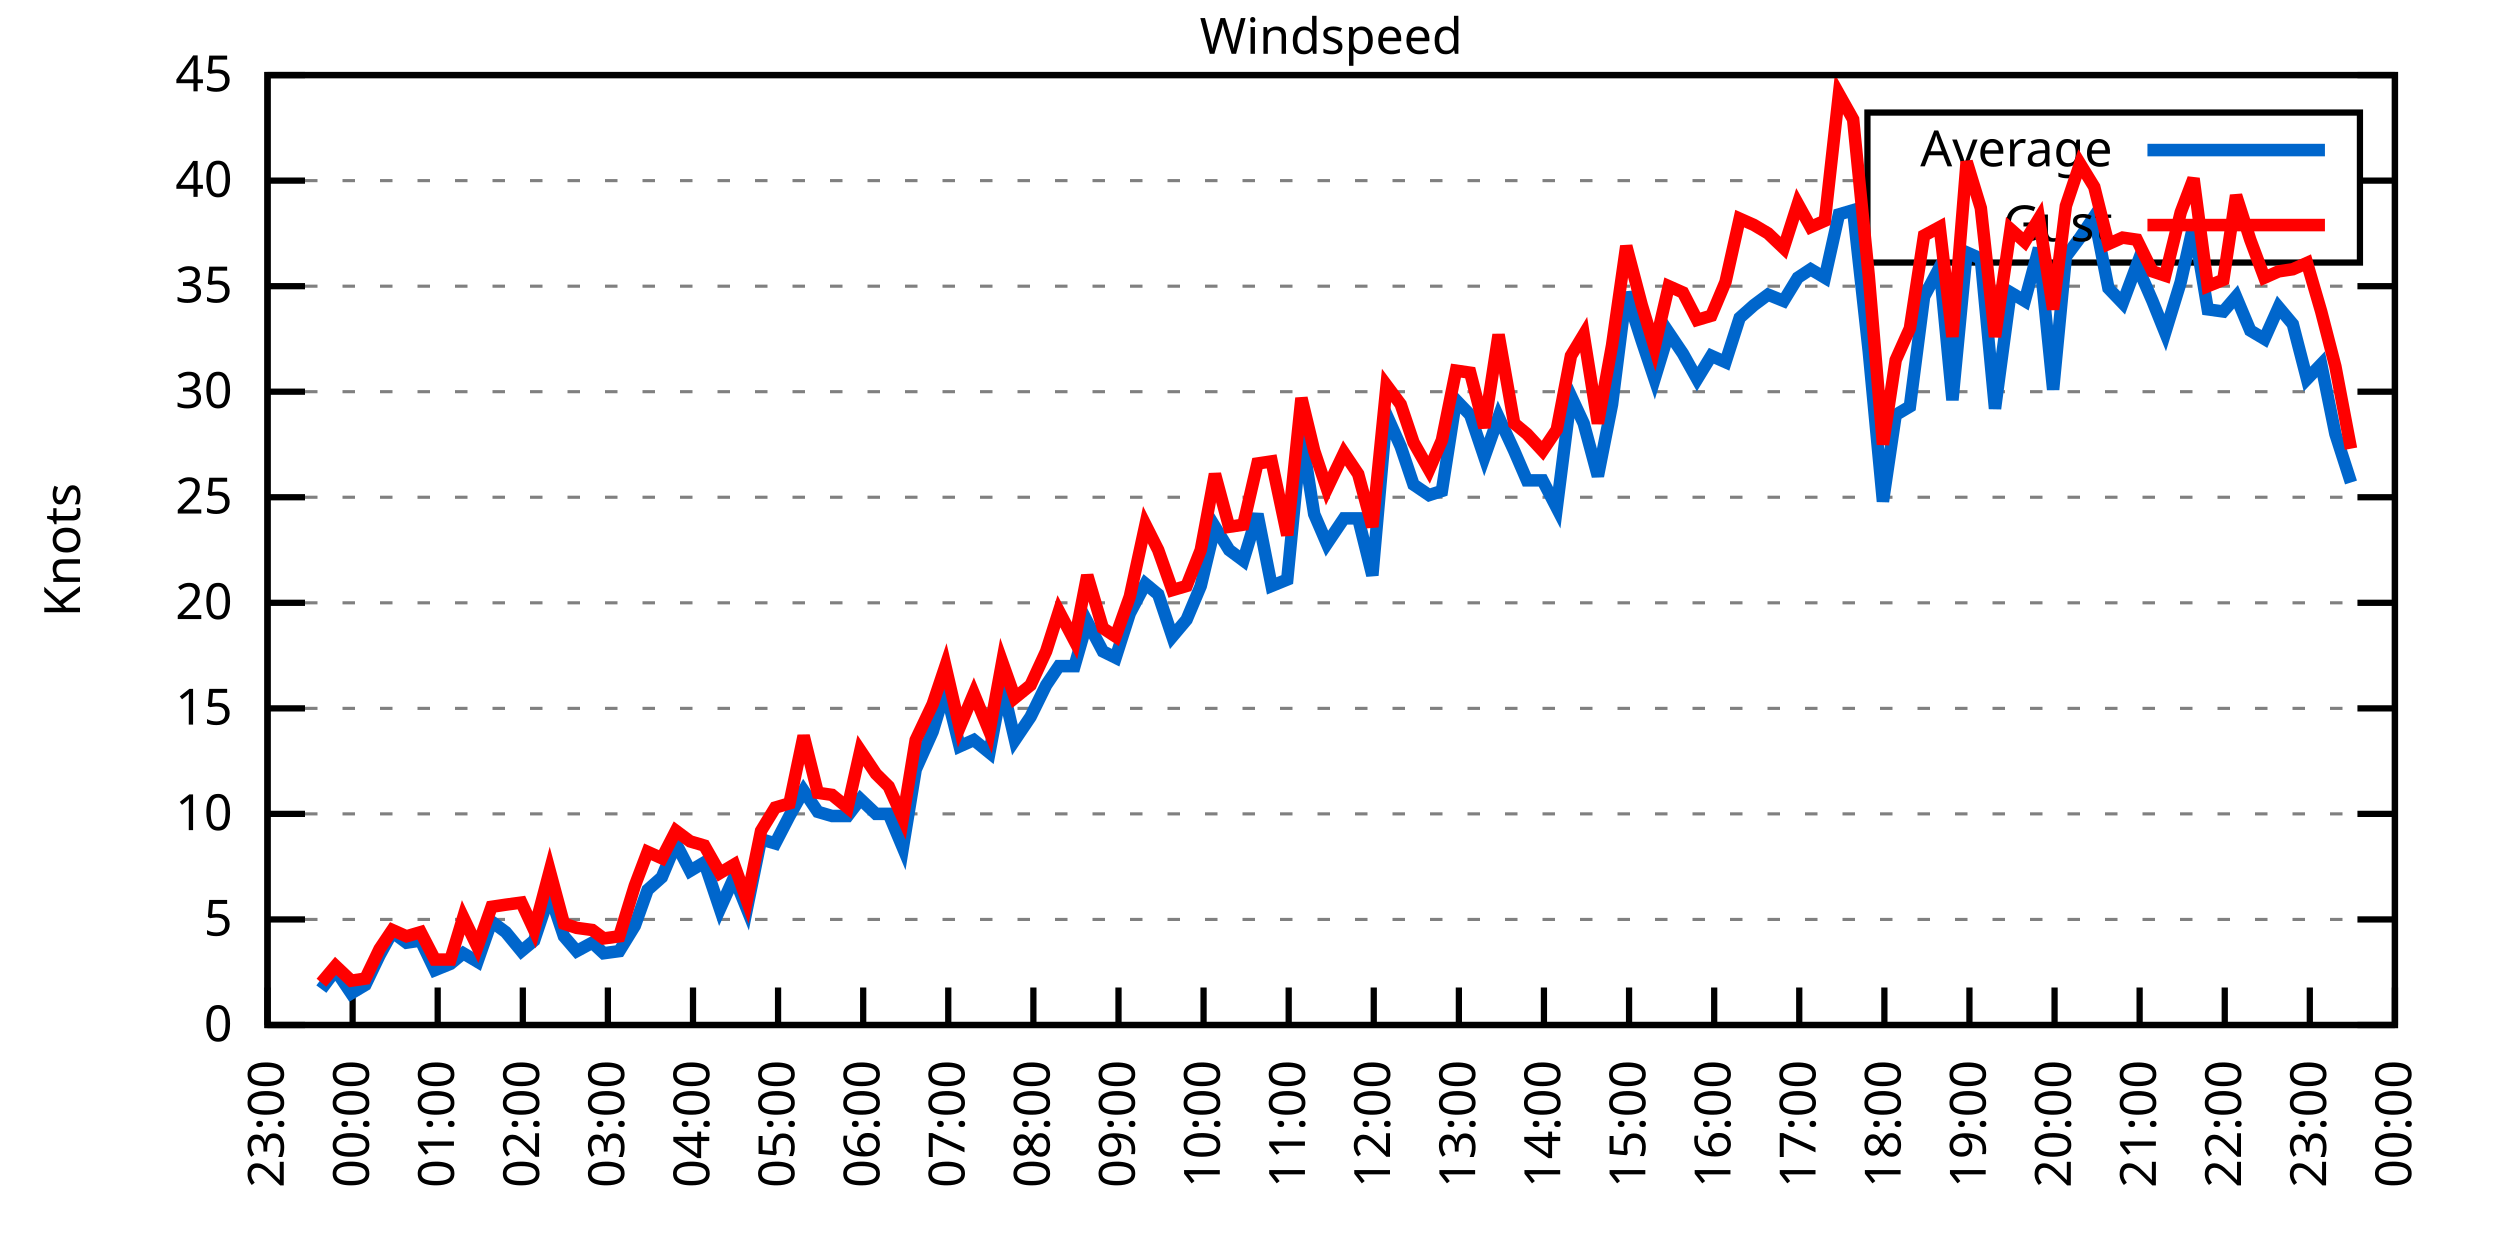
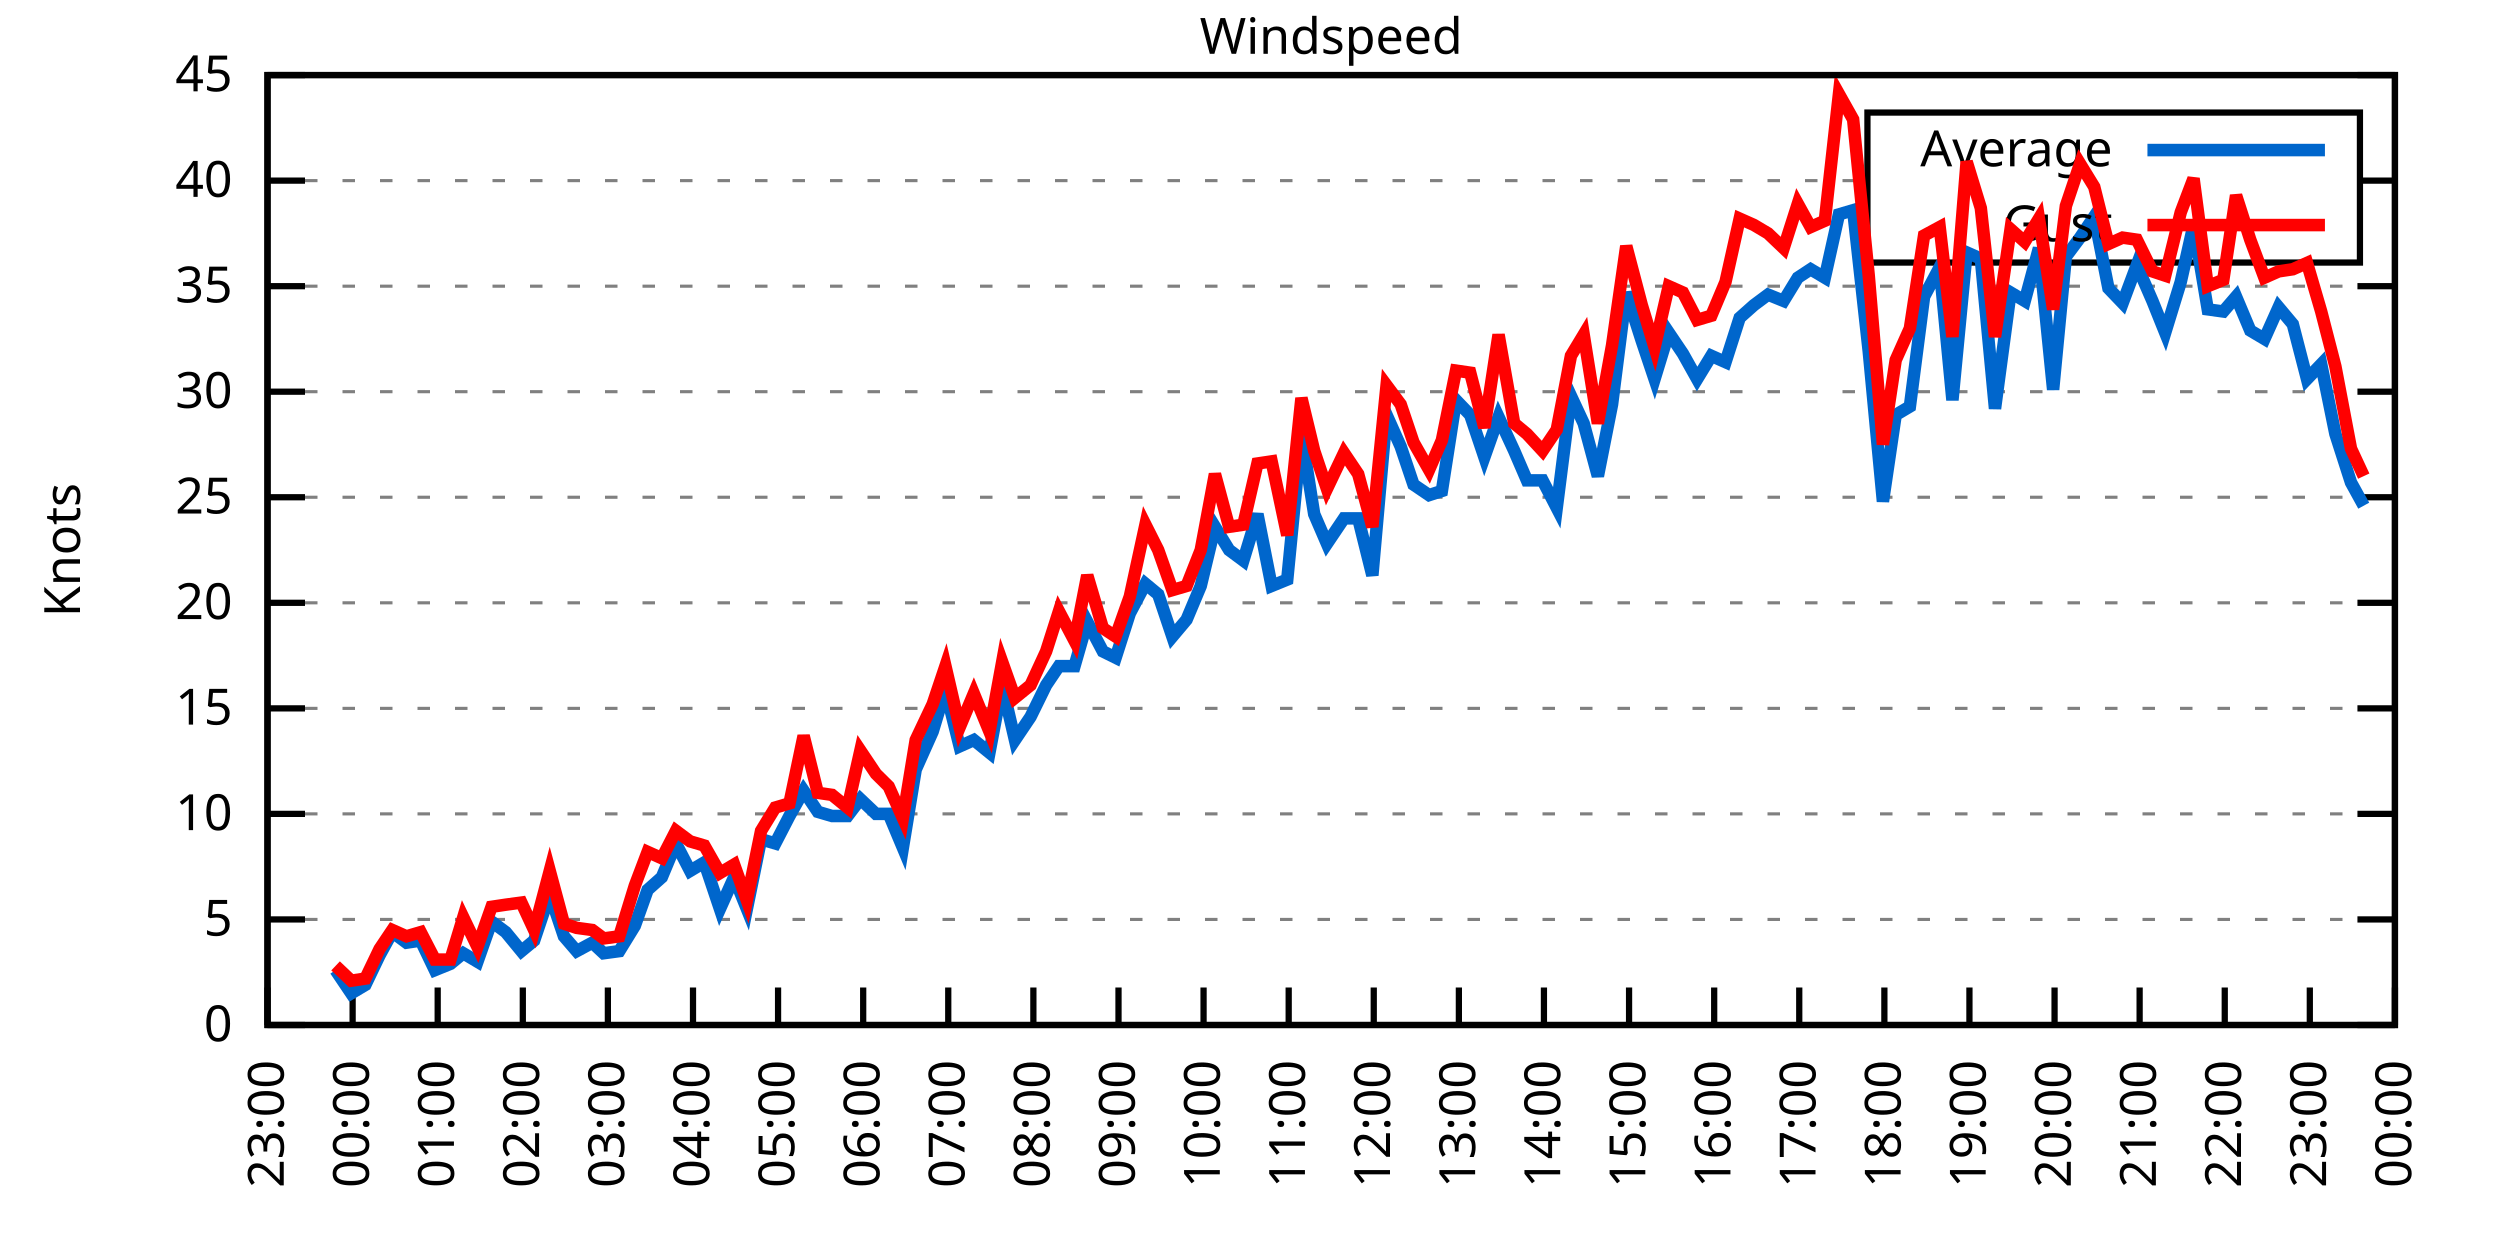
<svg xmlns="http://www.w3.org/2000/svg" xmlns:xlink="http://www.w3.org/1999/xlink" width="400" height="200" viewBox="0 0 400 200">
  <g id="gnuplot_canvas">
    <rect x="0" y="0" width="400" height="200" fill="none" />
    <defs>
      <circle id="gpDot" r="0.5" stroke-width="0.5" stroke="currentColor" />
      <path id="gpPt0" stroke-width="0.333" stroke="currentColor" d="M-1,0 h2 M0,-1 v2" />
      <path id="gpPt1" stroke-width="0.333" stroke="currentColor" d="M-1,-1 L1,1 M1,-1 L-1,1" />
      <path id="gpPt2" stroke-width="0.333" stroke="currentColor" d="M-1,0 L1,0 M0,-1 L0,1 M-1,-1 L1,1 M-1,1 L1,-1" />
      <rect id="gpPt3" stroke-width="0.333" stroke="currentColor" x="-1" y="-1" width="2" height="2" />
      <rect id="gpPt4" stroke-width="0.333" stroke="currentColor" fill="currentColor" x="-1" y="-1" width="2" height="2" />
      <circle id="gpPt5" stroke-width="0.333" stroke="currentColor" cx="0" cy="0" r="1" />
      <use xlink:href="#gpPt5" id="gpPt6" fill="currentColor" stroke="none" />
      <path id="gpPt7" stroke-width="0.333" stroke="currentColor" d="M0,-1.33 L-1.33,0.67 L1.33,0.67 z" />
      <use xlink:href="#gpPt7" id="gpPt8" fill="currentColor" stroke="none" />
      <use xlink:href="#gpPt7" id="gpPt9" stroke="currentColor" transform="rotate(180)" />
      <use xlink:href="#gpPt9" id="gpPt10" fill="currentColor" stroke="none" />
      <use xlink:href="#gpPt3" id="gpPt11" stroke="currentColor" transform="rotate(45)" />
      <use xlink:href="#gpPt11" id="gpPt12" fill="currentColor" stroke="none" />
      <path id="gpPt13" stroke-width="0.333" stroke="currentColor" d="M0,1.330 L1.265,0.411 L0.782,-1.067 L-0.782,-1.076 L-1.265,0.411 z" />
      <use xlink:href="#gpPt13" id="gpPt14" fill="currentColor" stroke="none" />
      <filter id="textbox" filterUnits="objectBoundingBox" x="0" y="0" height="1" width="1">
        <feFlood flood-color="white" flood-opacity="1" result="bgnd" />
        <feComposite in="SourceGraphic" in2="bgnd" operator="atop" />
      </filter>
      <filter id="greybox" filterUnits="objectBoundingBox" x="0" y="0" height="1" width="1">
        <feFlood flood-color="lightgrey" flood-opacity="1" result="grey" />
        <feComposite in="SourceGraphic" in2="grey" operator="atop" />
      </filter>
    </defs>
    <g fill="none" color="white" stroke="currentColor" stroke-width="1.00" stroke-linecap="butt" stroke-linejoin="miter">
</g>
    <g fill="none" color="black" stroke="currentColor" stroke-width="1.00" stroke-linecap="butt" stroke-linejoin="miter">
      <g stroke="none" shape-rendering="crispEdges">
        <polygon fill="rgb(255, 255, 255)" points="42.80,164.00 383.18,164.00 383.18,12.02 42.80,12.02 " />
      </g>
    </g>
    <g fill="none" color="black" stroke="currentColor" stroke-width="1.00" stroke-linecap="butt" stroke-linejoin="miter">
</g>
    <g fill="none" color="black" stroke="black" stroke-width="0.50" stroke-linecap="butt" stroke-linejoin="miter">
</g>
    <g fill="none" color="gray" stroke="currentColor" stroke-width="0.50" stroke-linecap="butt" stroke-linejoin="miter">
      <path stroke="gray" stroke-dasharray="2,4" class="gridline" d="M42.80,164.00 L383.19,164.00  " />
    </g>
    <g fill="none" color="gray" stroke="gray" stroke-width="1.00" stroke-linecap="butt" stroke-linejoin="miter">
</g>
    <g fill="none" color="black" stroke="currentColor" stroke-width="1.00" stroke-linecap="butt" stroke-linejoin="miter">
      <path stroke="black" d="M42.80,164.00 L48.80,164.00 M383.19,164.00 L377.19,164.00  " />
      <g transform="translate(37.20,166.60)" stroke="none" fill="black" font-family="Sans" font-size="8.00" text-anchor="end">
        <text>
          <tspan font-family="Sans"> 0</tspan>
        </text>
      </g>
    </g>
    <g fill="none" color="black" stroke="currentColor" stroke-width="1.00" stroke-linecap="butt" stroke-linejoin="miter">
</g>
    <g fill="none" color="black" stroke="black" stroke-width="0.50" stroke-linecap="butt" stroke-linejoin="miter">
</g>
    <g fill="none" color="gray" stroke="currentColor" stroke-width="0.50" stroke-linecap="butt" stroke-linejoin="miter">
      <path stroke="gray" stroke-dasharray="2,4" class="gridline" d="M42.80,147.11 L383.19,147.11  " />
    </g>
    <g fill="none" color="gray" stroke="gray" stroke-width="1.00" stroke-linecap="butt" stroke-linejoin="miter">
</g>
    <g fill="none" color="black" stroke="currentColor" stroke-width="1.00" stroke-linecap="butt" stroke-linejoin="miter">
      <path stroke="black" d="M42.80,147.11 L48.80,147.11 M383.19,147.11 L377.19,147.11  " />
      <g transform="translate(37.20,149.71)" stroke="none" fill="black" font-family="Sans" font-size="8.00" text-anchor="end">
        <text>
          <tspan font-family="Sans"> 5</tspan>
        </text>
      </g>
    </g>
    <g fill="none" color="black" stroke="currentColor" stroke-width="1.00" stroke-linecap="butt" stroke-linejoin="miter">
</g>
    <g fill="none" color="black" stroke="black" stroke-width="0.50" stroke-linecap="butt" stroke-linejoin="miter">
</g>
    <g fill="none" color="gray" stroke="currentColor" stroke-width="0.50" stroke-linecap="butt" stroke-linejoin="miter">
      <path stroke="gray" stroke-dasharray="2,4" class="gridline" d="M42.80,130.22 L383.19,130.22  " />
    </g>
    <g fill="none" color="gray" stroke="gray" stroke-width="1.00" stroke-linecap="butt" stroke-linejoin="miter">
</g>
    <g fill="none" color="black" stroke="currentColor" stroke-width="1.00" stroke-linecap="butt" stroke-linejoin="miter">
      <path stroke="black" d="M42.80,130.22 L48.80,130.22 M383.19,130.22 L377.19,130.22  " />
      <g transform="translate(37.20,132.82)" stroke="none" fill="black" font-family="Sans" font-size="8.00" text-anchor="end">
        <text>
          <tspan font-family="Sans"> 10</tspan>
        </text>
      </g>
    </g>
    <g fill="none" color="black" stroke="currentColor" stroke-width="1.00" stroke-linecap="butt" stroke-linejoin="miter">
</g>
    <g fill="none" color="black" stroke="black" stroke-width="0.50" stroke-linecap="butt" stroke-linejoin="miter">
</g>
    <g fill="none" color="gray" stroke="currentColor" stroke-width="0.50" stroke-linecap="butt" stroke-linejoin="miter">
      <path stroke="gray" stroke-dasharray="2,4" class="gridline" d="M42.80,113.34 L383.19,113.34  " />
    </g>
    <g fill="none" color="gray" stroke="gray" stroke-width="1.00" stroke-linecap="butt" stroke-linejoin="miter">
</g>
    <g fill="none" color="black" stroke="currentColor" stroke-width="1.00" stroke-linecap="butt" stroke-linejoin="miter">
      <path stroke="black" d="M42.80,113.34 L48.80,113.34 M383.19,113.34 L377.19,113.34  " />
      <g transform="translate(37.20,115.94)" stroke="none" fill="black" font-family="Sans" font-size="8.00" text-anchor="end">
        <text>
          <tspan font-family="Sans"> 15</tspan>
        </text>
      </g>
    </g>
    <g fill="none" color="black" stroke="currentColor" stroke-width="1.00" stroke-linecap="butt" stroke-linejoin="miter">
</g>
    <g fill="none" color="black" stroke="black" stroke-width="0.50" stroke-linecap="butt" stroke-linejoin="miter">
</g>
    <g fill="none" color="gray" stroke="currentColor" stroke-width="0.50" stroke-linecap="butt" stroke-linejoin="miter">
      <path stroke="gray" stroke-dasharray="2,4" class="gridline" d="M42.80,96.45 L383.19,96.45  " />
    </g>
    <g fill="none" color="gray" stroke="gray" stroke-width="1.00" stroke-linecap="butt" stroke-linejoin="miter">
</g>
    <g fill="none" color="black" stroke="currentColor" stroke-width="1.00" stroke-linecap="butt" stroke-linejoin="miter">
      <path stroke="black" d="M42.80,96.45 L48.80,96.45 M383.19,96.45 L377.19,96.45  " />
      <g transform="translate(37.20,99.05)" stroke="none" fill="black" font-family="Sans" font-size="8.00" text-anchor="end">
        <text>
          <tspan font-family="Sans"> 20</tspan>
        </text>
      </g>
    </g>
    <g fill="none" color="black" stroke="currentColor" stroke-width="1.00" stroke-linecap="butt" stroke-linejoin="miter">
</g>
    <g fill="none" color="black" stroke="black" stroke-width="0.50" stroke-linecap="butt" stroke-linejoin="miter">
</g>
    <g fill="none" color="gray" stroke="currentColor" stroke-width="0.50" stroke-linecap="butt" stroke-linejoin="miter">
      <path stroke="gray" stroke-dasharray="2,4" class="gridline" d="M42.80,79.56 L383.19,79.56  " />
    </g>
    <g fill="none" color="gray" stroke="gray" stroke-width="1.00" stroke-linecap="butt" stroke-linejoin="miter">
</g>
    <g fill="none" color="black" stroke="currentColor" stroke-width="1.00" stroke-linecap="butt" stroke-linejoin="miter">
      <path stroke="black" d="M42.80,79.56 L48.80,79.56 M383.19,79.56 L377.19,79.56  " />
      <g transform="translate(37.20,82.16)" stroke="none" fill="black" font-family="Sans" font-size="8.00" text-anchor="end">
        <text>
          <tspan font-family="Sans"> 25</tspan>
        </text>
      </g>
    </g>
    <g fill="none" color="black" stroke="currentColor" stroke-width="1.00" stroke-linecap="butt" stroke-linejoin="miter">
</g>
    <g fill="none" color="black" stroke="black" stroke-width="0.50" stroke-linecap="butt" stroke-linejoin="miter">
</g>
    <g fill="none" color="gray" stroke="currentColor" stroke-width="0.50" stroke-linecap="butt" stroke-linejoin="miter">
      <path stroke="gray" stroke-dasharray="2,4" class="gridline" d="M42.80,62.67 L383.19,62.67  " />
    </g>
    <g fill="none" color="gray" stroke="gray" stroke-width="1.00" stroke-linecap="butt" stroke-linejoin="miter">
</g>
    <g fill="none" color="black" stroke="currentColor" stroke-width="1.00" stroke-linecap="butt" stroke-linejoin="miter">
      <path stroke="black" d="M42.80,62.67 L48.80,62.67 M383.19,62.67 L377.19,62.67  " />
      <g transform="translate(37.20,65.27)" stroke="none" fill="black" font-family="Sans" font-size="8.00" text-anchor="end">
        <text>
          <tspan font-family="Sans"> 30</tspan>
        </text>
      </g>
    </g>
    <g fill="none" color="black" stroke="currentColor" stroke-width="1.00" stroke-linecap="butt" stroke-linejoin="miter">
</g>
    <g fill="none" color="black" stroke="black" stroke-width="0.50" stroke-linecap="butt" stroke-linejoin="miter">
</g>
    <g fill="none" color="gray" stroke="currentColor" stroke-width="0.50" stroke-linecap="butt" stroke-linejoin="miter">
      <path stroke="gray" stroke-dasharray="2,4" class="gridline" d="M42.80,45.79 L383.19,45.79  " />
    </g>
    <g fill="none" color="gray" stroke="gray" stroke-width="1.00" stroke-linecap="butt" stroke-linejoin="miter">
</g>
    <g fill="none" color="black" stroke="currentColor" stroke-width="1.00" stroke-linecap="butt" stroke-linejoin="miter">
      <path stroke="black" d="M42.80,45.79 L48.80,45.79 M383.19,45.79 L377.19,45.79  " />
      <g transform="translate(37.20,48.39)" stroke="none" fill="black" font-family="Sans" font-size="8.00" text-anchor="end">
        <text>
          <tspan font-family="Sans"> 35</tspan>
        </text>
      </g>
    </g>
    <g fill="none" color="black" stroke="currentColor" stroke-width="1.00" stroke-linecap="butt" stroke-linejoin="miter">
</g>
    <g fill="none" color="black" stroke="black" stroke-width="0.50" stroke-linecap="butt" stroke-linejoin="miter">
</g>
    <g fill="none" color="gray" stroke="currentColor" stroke-width="0.50" stroke-linecap="butt" stroke-linejoin="miter">
      <path stroke="gray" stroke-dasharray="2,4" class="gridline" d="M42.80,28.90 L298.79,28.90 M377.59,28.90 L383.19,28.90  " />
    </g>
    <g fill="none" color="gray" stroke="gray" stroke-width="1.00" stroke-linecap="butt" stroke-linejoin="miter">
</g>
    <g fill="none" color="black" stroke="currentColor" stroke-width="1.00" stroke-linecap="butt" stroke-linejoin="miter">
      <path stroke="black" d="M42.80,28.90 L48.80,28.90 M383.19,28.90 L377.19,28.90  " />
      <g transform="translate(37.20,31.50)" stroke="none" fill="black" font-family="Sans" font-size="8.00" text-anchor="end">
        <text>
          <tspan font-family="Sans"> 40</tspan>
        </text>
      </g>
    </g>
    <g fill="none" color="black" stroke="currentColor" stroke-width="1.00" stroke-linecap="butt" stroke-linejoin="miter">
</g>
    <g fill="none" color="black" stroke="black" stroke-width="0.50" stroke-linecap="butt" stroke-linejoin="miter">
</g>
    <g fill="none" color="gray" stroke="currentColor" stroke-width="0.50" stroke-linecap="butt" stroke-linejoin="miter">
      <path stroke="gray" stroke-dasharray="2,4" class="gridline" d="M42.80,12.01 L383.19,12.01  " />
    </g>
    <g fill="none" color="gray" stroke="gray" stroke-width="1.00" stroke-linecap="butt" stroke-linejoin="miter">
</g>
    <g fill="none" color="black" stroke="currentColor" stroke-width="1.00" stroke-linecap="butt" stroke-linejoin="miter">
      <path stroke="black" d="M42.80,12.01 L48.80,12.01 M383.19,12.01 L377.19,12.01  " />
      <g transform="translate(37.20,14.61)" stroke="none" fill="black" font-family="Sans" font-size="8.00" text-anchor="end">
        <text>
          <tspan font-family="Sans"> 45</tspan>
        </text>
      </g>
    </g>
    <g fill="none" color="black" stroke="currentColor" stroke-width="1.00" stroke-linecap="butt" stroke-linejoin="miter">
      <path stroke="black" d="M42.80,164.00 L42.80,158.00  " />
      <g transform="translate(45.40,169.60) rotate(270.00)" stroke="none" fill="black" font-family="Sans" font-size="8.00" text-anchor="end">
        <text>
          <tspan font-family="Sans">23:00</tspan>
        </text>
      </g>
    </g>
    <g fill="none" color="black" stroke="currentColor" stroke-width="1.00" stroke-linecap="butt" stroke-linejoin="miter">
      <path stroke="black" d="M56.42,164.00 L56.42,158.00  " />
      <g transform="translate(59.02,169.60) rotate(270.00)" stroke="none" fill="black" font-family="Sans" font-size="8.00" text-anchor="end">
        <text>
          <tspan font-family="Sans">00:00</tspan>
        </text>
      </g>
    </g>
    <g fill="none" color="black" stroke="currentColor" stroke-width="1.00" stroke-linecap="butt" stroke-linejoin="miter">
      <path stroke="black" d="M70.03,164.00 L70.03,158.00  " />
      <g transform="translate(72.63,169.60) rotate(270.00)" stroke="none" fill="black" font-family="Sans" font-size="8.00" text-anchor="end">
        <text>
          <tspan font-family="Sans">01:00</tspan>
        </text>
      </g>
    </g>
    <g fill="none" color="black" stroke="currentColor" stroke-width="1.00" stroke-linecap="butt" stroke-linejoin="miter">
      <path stroke="black" d="M83.65,164.00 L83.65,158.00  " />
      <g transform="translate(86.25,169.60) rotate(270.00)" stroke="none" fill="black" font-family="Sans" font-size="8.00" text-anchor="end">
        <text>
          <tspan font-family="Sans">02:00</tspan>
        </text>
      </g>
    </g>
    <g fill="none" color="black" stroke="currentColor" stroke-width="1.00" stroke-linecap="butt" stroke-linejoin="miter">
      <path stroke="black" d="M97.26,164.00 L97.26,158.00  " />
      <g transform="translate(99.86,169.60) rotate(270.00)" stroke="none" fill="black" font-family="Sans" font-size="8.00" text-anchor="end">
        <text>
          <tspan font-family="Sans">03:00</tspan>
        </text>
      </g>
    </g>
    <g fill="none" color="black" stroke="currentColor" stroke-width="1.00" stroke-linecap="butt" stroke-linejoin="miter">
      <path stroke="black" d="M110.88,164.00 L110.88,158.00  " />
      <g transform="translate(113.48,169.60) rotate(270.00)" stroke="none" fill="black" font-family="Sans" font-size="8.00" text-anchor="end">
        <text>
          <tspan font-family="Sans">04:00</tspan>
        </text>
      </g>
    </g>
    <g fill="none" color="black" stroke="currentColor" stroke-width="1.00" stroke-linecap="butt" stroke-linejoin="miter">
      <path stroke="black" d="M124.49,164.00 L124.49,158.00  " />
      <g transform="translate(127.09,169.60) rotate(270.00)" stroke="none" fill="black" font-family="Sans" font-size="8.00" text-anchor="end">
        <text>
          <tspan font-family="Sans">05:00</tspan>
        </text>
      </g>
    </g>
    <g fill="none" color="black" stroke="currentColor" stroke-width="1.00" stroke-linecap="butt" stroke-linejoin="miter">
      <path stroke="black" d="M138.11,164.00 L138.11,158.00  " />
      <g transform="translate(140.71,169.60) rotate(270.00)" stroke="none" fill="black" font-family="Sans" font-size="8.00" text-anchor="end">
        <text>
          <tspan font-family="Sans">06:00</tspan>
        </text>
      </g>
    </g>
    <g fill="none" color="black" stroke="currentColor" stroke-width="1.00" stroke-linecap="butt" stroke-linejoin="miter">
      <path stroke="black" d="M151.72,164.00 L151.72,158.00  " />
      <g transform="translate(154.32,169.60) rotate(270.00)" stroke="none" fill="black" font-family="Sans" font-size="8.00" text-anchor="end">
        <text>
          <tspan font-family="Sans">07:00</tspan>
        </text>
      </g>
    </g>
    <g fill="none" color="black" stroke="currentColor" stroke-width="1.00" stroke-linecap="butt" stroke-linejoin="miter">
      <path stroke="black" d="M165.34,164.00 L165.34,158.00  " />
      <g transform="translate(167.94,169.60) rotate(270.00)" stroke="none" fill="black" font-family="Sans" font-size="8.00" text-anchor="end">
        <text>
          <tspan font-family="Sans">08:00</tspan>
        </text>
      </g>
    </g>
    <g fill="none" color="black" stroke="currentColor" stroke-width="1.00" stroke-linecap="butt" stroke-linejoin="miter">
      <path stroke="black" d="M178.96,164.00 L178.96,158.00  " />
      <g transform="translate(181.56,169.60) rotate(270.00)" stroke="none" fill="black" font-family="Sans" font-size="8.00" text-anchor="end">
        <text>
          <tspan font-family="Sans">09:00</tspan>
        </text>
      </g>
    </g>
    <g fill="none" color="black" stroke="currentColor" stroke-width="1.00" stroke-linecap="butt" stroke-linejoin="miter">
      <path stroke="black" d="M192.57,164.00 L192.57,158.00  " />
      <g transform="translate(195.17,169.60) rotate(270.00)" stroke="none" fill="black" font-family="Sans" font-size="8.00" text-anchor="end">
        <text>
          <tspan font-family="Sans">10:00</tspan>
        </text>
      </g>
    </g>
    <g fill="none" color="black" stroke="currentColor" stroke-width="1.00" stroke-linecap="butt" stroke-linejoin="miter">
      <path stroke="black" d="M206.19,164.00 L206.19,158.00  " />
      <g transform="translate(208.79,169.60) rotate(270.00)" stroke="none" fill="black" font-family="Sans" font-size="8.00" text-anchor="end">
        <text>
          <tspan font-family="Sans">11:00</tspan>
        </text>
      </g>
    </g>
    <g fill="none" color="black" stroke="currentColor" stroke-width="1.00" stroke-linecap="butt" stroke-linejoin="miter">
      <path stroke="black" d="M219.80,164.00 L219.80,158.00  " />
      <g transform="translate(222.40,169.60) rotate(270.00)" stroke="none" fill="black" font-family="Sans" font-size="8.00" text-anchor="end">
        <text>
          <tspan font-family="Sans">12:00</tspan>
        </text>
      </g>
    </g>
    <g fill="none" color="black" stroke="currentColor" stroke-width="1.00" stroke-linecap="butt" stroke-linejoin="miter">
      <path stroke="black" d="M233.42,164.00 L233.42,158.00  " />
      <g transform="translate(236.02,169.60) rotate(270.00)" stroke="none" fill="black" font-family="Sans" font-size="8.00" text-anchor="end">
        <text>
          <tspan font-family="Sans">13:00</tspan>
        </text>
      </g>
    </g>
    <g fill="none" color="black" stroke="currentColor" stroke-width="1.00" stroke-linecap="butt" stroke-linejoin="miter">
      <path stroke="black" d="M247.03,164.00 L247.03,158.00  " />
      <g transform="translate(249.63,169.60) rotate(270.00)" stroke="none" fill="black" font-family="Sans" font-size="8.00" text-anchor="end">
        <text>
          <tspan font-family="Sans">14:00</tspan>
        </text>
      </g>
    </g>
    <g fill="none" color="black" stroke="currentColor" stroke-width="1.00" stroke-linecap="butt" stroke-linejoin="miter">
      <path stroke="black" d="M260.65,164.00 L260.65,158.00  " />
      <g transform="translate(263.25,169.60) rotate(270.00)" stroke="none" fill="black" font-family="Sans" font-size="8.00" text-anchor="end">
        <text>
          <tspan font-family="Sans">15:00</tspan>
        </text>
      </g>
    </g>
    <g fill="none" color="black" stroke="currentColor" stroke-width="1.00" stroke-linecap="butt" stroke-linejoin="miter">
      <path stroke="black" d="M274.27,164.00 L274.27,158.00  " />
      <g transform="translate(276.87,169.60) rotate(270.00)" stroke="none" fill="black" font-family="Sans" font-size="8.00" text-anchor="end">
        <text>
          <tspan font-family="Sans">16:00</tspan>
        </text>
      </g>
    </g>
    <g fill="none" color="black" stroke="currentColor" stroke-width="1.00" stroke-linecap="butt" stroke-linejoin="miter">
      <path stroke="black" d="M287.88,164.00 L287.88,158.00  " />
      <g transform="translate(290.48,169.60) rotate(270.00)" stroke="none" fill="black" font-family="Sans" font-size="8.00" text-anchor="end">
        <text>
          <tspan font-family="Sans">17:00</tspan>
        </text>
      </g>
    </g>
    <g fill="none" color="black" stroke="currentColor" stroke-width="1.00" stroke-linecap="butt" stroke-linejoin="miter">
      <path stroke="black" d="M301.50,164.00 L301.50,158.00  " />
      <g transform="translate(304.10,169.60) rotate(270.00)" stroke="none" fill="black" font-family="Sans" font-size="8.00" text-anchor="end">
        <text>
          <tspan font-family="Sans">18:00</tspan>
        </text>
      </g>
    </g>
    <g fill="none" color="black" stroke="currentColor" stroke-width="1.00" stroke-linecap="butt" stroke-linejoin="miter">
      <path stroke="black" d="M315.11,164.00 L315.11,158.00  " />
      <g transform="translate(317.71,169.60) rotate(270.00)" stroke="none" fill="black" font-family="Sans" font-size="8.00" text-anchor="end">
        <text>
          <tspan font-family="Sans">19:00</tspan>
        </text>
      </g>
    </g>
    <g fill="none" color="black" stroke="currentColor" stroke-width="1.00" stroke-linecap="butt" stroke-linejoin="miter">
      <path stroke="black" d="M328.73,164.00 L328.73,158.00  " />
      <g transform="translate(331.33,169.60) rotate(270.00)" stroke="none" fill="black" font-family="Sans" font-size="8.00" text-anchor="end">
        <text>
          <tspan font-family="Sans">20:00</tspan>
        </text>
      </g>
    </g>
    <g fill="none" color="black" stroke="currentColor" stroke-width="1.00" stroke-linecap="butt" stroke-linejoin="miter">
      <path stroke="black" d="M342.34,164.00 L342.34,158.00  " />
      <g transform="translate(344.94,169.60) rotate(270.00)" stroke="none" fill="black" font-family="Sans" font-size="8.00" text-anchor="end">
        <text>
          <tspan font-family="Sans">21:00</tspan>
        </text>
      </g>
    </g>
    <g fill="none" color="black" stroke="currentColor" stroke-width="1.00" stroke-linecap="butt" stroke-linejoin="miter">
      <path stroke="black" d="M355.96,164.00 L355.96,158.00  " />
      <g transform="translate(358.56,169.60) rotate(270.00)" stroke="none" fill="black" font-family="Sans" font-size="8.00" text-anchor="end">
        <text>
          <tspan font-family="Sans">22:00</tspan>
        </text>
      </g>
    </g>
    <g fill="none" color="black" stroke="currentColor" stroke-width="1.00" stroke-linecap="butt" stroke-linejoin="miter">
      <path stroke="black" d="M369.57,164.00 L369.57,158.00  " />
      <g transform="translate(372.17,169.60) rotate(270.00)" stroke="none" fill="black" font-family="Sans" font-size="8.00" text-anchor="end">
        <text>
          <tspan font-family="Sans">23:00</tspan>
        </text>
      </g>
    </g>
    <g fill="none" color="black" stroke="currentColor" stroke-width="1.00" stroke-linecap="butt" stroke-linejoin="miter">
      <path stroke="black" d="M383.19,164.00 L383.19,158.00  " />
      <g transform="translate(385.79,169.60) rotate(270.00)" stroke="none" fill="black" font-family="Sans" font-size="8.00" text-anchor="end">
        <text>
          <tspan font-family="Sans">00:00</tspan>
        </text>
      </g>
    </g>
    <g fill="none" color="black" stroke="currentColor" stroke-width="1.00" stroke-linecap="butt" stroke-linejoin="miter">
</g>
    <g fill="none" color="black" stroke="currentColor" stroke-width="1.00" stroke-linecap="butt" stroke-linejoin="miter">
      <path stroke="black" d="M42.80,12.01 L42.80,164.00 L383.19,164.00 L383.19,12.01 L42.80,12.01 Z  " />
    </g>
    <g fill="none" color="black" stroke="currentColor" stroke-width="1.00" stroke-linecap="butt" stroke-linejoin="miter">
</g>
    <g fill="none" color="black" stroke="currentColor" stroke-width="1.00" stroke-linecap="butt" stroke-linejoin="miter">
      <path stroke="black" d="M298.79,42.01 L298.79,18.01 L377.59,18.01 L377.59,42.01 L298.79,42.01 Z  " />
    </g>
    <g id="Windspeed_plot_1">
      <g fill="none" color="white" stroke="black" stroke-width="2.00" stroke-linecap="butt" stroke-linejoin="miter">
</g>
      <g fill="none" color="black" stroke="currentColor" stroke-width="2.00" stroke-linecap="butt" stroke-linejoin="miter">
        <g transform="translate(337.99,26.61)" stroke="none" fill="black" font-family="Sans" font-size="8.00" text-anchor="end">
          <text>
            <tspan font-family="Sans">Average</tspan>
          </text>
        </g>
      </g>
      <g fill="none" color="black" stroke="currentColor" stroke-width="2.00" stroke-linecap="butt" stroke-linejoin="miter">
-         <path stroke="rgb(  0, 102, 204)" d="M343.59,24.01 L371.99,24.01 M51.42,158.26 L53.69,155.22 L56.19,158.93 L58.46,157.58 L60.73,152.85 L62.77,149.14   L65.04,150.83 L67.31,150.49 L69.58,155.22 L72.07,154.21 L74.12,152.52 L76.39,153.87 L78.65,147.45 L80.92,149.14   L83.42,152.18 L85.46,150.49 L87.96,143.06 L90.23,149.81 L92.27,152.18 L94.77,150.83 L96.58,152.52 L99.08,152.18   L101.57,148.13 L103.62,142.38 L105.89,140.36 L108.15,134.95 L110.42,139.34 L112.69,137.99 L115.19,145.42 L117.46,140.36   L119.50,145.42 L121.77,134.28 L124.04,134.95 L126.31,130.56 L128.58,126.51 L130.85,129.89 L133.12,130.56 L135.61,130.56   L137.66,127.86 L140.15,130.22 L142.19,130.22 L144.46,135.63 L146.51,123.13 L149.23,117.05 L151.27,110.30 L153.54,119.42   L155.81,118.40 L158.31,120.43 L160.35,109.62 L162.39,118.40 L164.89,114.69 L167.38,109.62 L169.43,106.58 L171.92,106.58   L173.96,99.49 L176.46,104.22 L178.50,105.23 L180.77,98.14 L183.27,93.41 L185.31,95.10 L187.58,101.85 L189.85,99.15   L192.12,93.75 L194.39,84.29 L196.66,88.00 L198.93,89.69 L201.19,82.26 L203.46,93.75 L205.96,92.73 L208.23,69.43   L210.27,82.26 L212.31,86.99 L215.04,82.94 L217.31,82.94 L219.58,92.06 L221.85,66.39 L224.11,71.45 L226.16,77.53   L228.65,79.22 L230.70,78.55 L232.96,64.02 L235.23,66.39 L237.50,73.14 L239.77,66.73 L242.27,72.13 L244.31,76.86   L246.81,76.86 L249.08,81.25 L251.35,63.35 L253.39,67.74 L255.66,76.18 L257.93,64.70 L260.20,46.80 L262.69,54.57   L264.73,60.65 L267.00,53.22 L269.27,56.59 L271.54,60.65 L273.81,56.93 L276.08,57.94 L278.35,50.85 L280.62,48.83   L282.89,47.14 L285.38,48.15 L287.65,44.43 L289.70,43.08 L291.97,44.43 L294.23,34.30 L296.50,33.63 L299.00,56.26   L301.27,80.24 L303.31,66.39 L305.58,65.04 L307.85,47.47 L310.35,42.75 L312.39,64.02 L314.66,40.38 L316.93,41.39   L319.20,65.38 L321.69,46.80 L323.96,48.15 L326.23,39.71 L328.50,62.34 L330.54,41.06 L332.81,38.02 L335.08,34.64   L337.35,46.12 L339.62,48.49 L341.89,42.41 L344.39,48.15 L346.43,53.22 L348.92,45.11 L350.97,35.99 L353.24,49.50   L355.73,49.84 L357.77,47.47 L360.04,52.88 L362.31,54.23 L364.58,49.16 L366.85,51.87 L369.12,60.65 L371.39,58.28   L373.66,69.43 L376.16,77.20  " />
+         <path stroke="rgb(  0, 102, 204)" d="M343.59,24.01 L371.99,24.01 M53.69,155.22 L56.19,158.93 L58.46,157.58 L60.73,152.85 L62.77,149.14 L65.04,150.83   L67.31,150.49 L69.58,155.22 L72.07,154.21 L74.12,152.52 L76.39,153.87 L78.65,147.45 L80.92,149.14 L83.42,152.18   L85.46,150.49 L87.96,143.06 L90.23,149.81 L92.27,152.18 L94.77,150.83 L96.58,152.52 L99.08,152.18 L101.57,148.13   L103.62,142.38 L105.89,140.36 L108.15,134.95 L110.42,139.34 L112.69,137.99 L115.19,145.42 L117.46,140.36 L119.50,145.42   L121.77,134.28 L124.04,134.95 L126.31,130.56 L128.58,126.51 L130.85,129.89 L133.12,130.56 L135.61,130.56 L137.66,127.86   L140.15,130.22 L142.19,130.22 L144.46,135.63 L146.51,123.13 L149.23,117.05 L151.27,110.30 L153.54,119.42 L155.81,118.40   L158.31,120.43 L160.35,109.62 L162.39,118.40 L164.89,114.69 L167.38,109.62 L169.43,106.58 L171.92,106.58 L173.96,99.49   L176.46,104.22 L178.50,105.23 L180.77,98.14 L183.27,93.41 L185.31,95.10 L187.58,101.85 L189.85,99.15 L192.12,93.75   L194.39,84.29 L196.66,88.00 L198.93,89.69 L201.19,82.26 L203.46,93.75 L205.96,92.73 L208.23,69.43 L210.27,82.26   L212.31,86.99 L215.04,82.94 L217.31,82.94 L219.58,92.06 L221.85,66.39 L224.11,71.45 L226.16,77.53 L228.65,79.22   L230.70,78.55 L232.96,64.02 L235.23,66.39 L237.50,73.14 L239.77,66.73 L242.27,72.13 L244.31,76.86 L246.81,76.86   L249.08,81.25 L251.35,63.35 L253.39,67.74 L255.66,76.18 L257.93,64.70 L260.20,46.80 L262.69,54.57 L264.73,60.65   L267.00,53.22 L269.27,56.59 L271.54,60.65 L273.81,56.93 L276.08,57.94 L278.35,50.85 L280.62,48.83 L282.89,47.14   L285.38,48.15 L287.65,44.43 L289.70,43.08 L291.97,44.43 L294.23,34.30 L296.50,33.63 L299.00,56.26 L301.27,80.24   L303.31,66.39 L305.58,65.04 L307.85,47.47 L310.35,42.75 L312.39,64.02 L314.66,40.38 L316.93,41.39 L319.20,65.38   L321.69,46.80 L323.96,48.15 L326.23,39.71 L328.50,62.34 L330.54,41.06 L332.81,38.02 L335.08,34.64 L337.35,46.12   L339.62,48.49 L341.89,42.41 L344.39,48.15 L346.43,53.22 L348.92,45.11 L350.97,35.99 L353.24,49.50 L355.73,49.84   L357.77,47.47 L360.04,52.88 L362.31,54.23 L364.58,49.16 L366.85,51.87 L369.12,60.65 L371.39,58.28 L373.66,69.43   L376.16,77.20 L378.20,80.91  " />
      </g>
    </g>
    <g id="Windspeed_plot_2">
      <g fill="none" color="black" stroke="currentColor" stroke-width="2.00" stroke-linecap="butt" stroke-linejoin="miter">
        <g transform="translate(337.99,38.61)" stroke="none" fill="black" font-family="Sans" font-size="8.00" text-anchor="end">
          <text>
            <tspan font-family="Sans">Gust</tspan>
          </text>
        </g>
      </g>
      <g fill="none" color="black" stroke="currentColor" stroke-width="2.00" stroke-linecap="butt" stroke-linejoin="miter">
-         <path stroke="rgb(255,   0,   0)" d="M343.59,36.01 L371.99,36.01 M51.42,157.24 L53.69,154.54 L56.19,156.91 L58.46,156.57 L60.73,151.84 L62.77,148.80   L65.04,149.81 L67.31,149.14 L69.58,153.53 L72.07,153.53 L74.12,146.77 L76.39,151.50 L78.65,145.09 L80.92,144.75   L83.42,144.41 L85.46,148.80 L87.96,139.34 L90.23,147.79 L92.27,148.46 L94.77,148.80 L96.58,150.15 L99.08,149.81   L101.57,141.71 L103.62,136.30 L105.89,137.32 L108.15,132.93 L110.42,134.62 L112.69,135.29 L115.19,139.68 L117.46,138.33   L119.50,144.07 L121.77,132.93 L124.04,129.21 L126.31,128.54 L128.58,117.73 L130.85,126.85 L133.12,127.18 L135.61,129.21   L137.66,120.09 L140.15,123.81 L142.19,125.83 L144.46,130.90 L146.51,118.40 L149.23,112.66 L151.27,106.58 L153.54,116.38   L155.81,110.97 L158.31,117.05 L160.35,105.91 L162.39,111.65 L164.89,109.62 L167.38,104.22 L169.43,97.80 L171.92,102.53   L173.96,92.06 L176.46,100.50 L178.50,101.85 L180.77,95.44 L183.27,83.95 L185.31,88.00 L187.58,94.42 L189.85,93.75   L192.12,88.00 L194.39,75.85 L196.66,84.29 L198.93,83.95 L201.19,74.16 L203.46,73.82 L205.96,85.64 L208.23,63.69   L210.27,72.13 L212.31,78.21 L215.04,72.47 L217.31,75.85 L219.58,84.29 L221.85,61.66 L224.11,64.70 L226.16,70.78   L228.65,75.17 L230.70,70.44 L232.96,59.30 L235.23,59.63 L237.50,68.42 L239.77,53.55 L242.27,67.74 L244.31,69.43   L246.81,72.13 L249.08,68.75 L251.35,56.93 L253.39,53.55 L255.66,67.74 L257.93,55.24 L260.20,39.37 L262.69,48.83   L264.73,55.58 L267.00,45.79 L269.27,46.80 L271.54,51.19 L273.81,50.51 L276.08,45.11 L278.35,34.98 L280.62,35.99   L282.89,37.34 L285.38,39.71 L287.65,32.61 L289.70,36.33 L291.97,35.32 L294.23,15.05 L296.50,19.10 L299.00,44.10   L301.27,71.12 L303.31,57.61 L305.58,52.54 L307.85,37.68 L310.35,36.33 L312.39,53.89 L314.66,25.86 L316.93,33.29   L319.20,53.89 L321.69,36.67 L323.96,38.69 L326.23,34.98 L328.50,49.50 L330.54,32.95 L332.81,26.20 L335.08,29.91   L337.35,39.03 L339.62,38.02 L341.89,38.35 L344.39,43.42 L346.43,44.10 L348.92,33.96 L350.97,28.56 L353.24,45.79   L355.73,44.77 L357.77,31.26 L360.04,38.35 L362.31,44.43 L364.58,43.42 L366.85,43.08 L369.12,42.07 L371.39,49.84   L373.66,58.62 L376.16,71.79  " />
+         <path stroke="rgb(255,   0,   0)" d="M343.59,36.01 L371.99,36.01 M53.69,154.54 L56.19,156.91 L58.46,156.57 L60.73,151.84 L62.77,148.80 L65.04,149.81   L67.31,149.14 L69.58,153.53 L72.07,153.53 L74.12,146.77 L76.39,151.50 L78.65,145.09 L80.92,144.75 L83.42,144.41   L85.46,148.80 L87.96,139.34 L90.23,147.79 L92.27,148.46 L94.77,148.80 L96.58,150.15 L99.08,149.81 L101.57,141.71   L103.62,136.30 L105.89,137.32 L108.15,132.93 L110.42,134.62 L112.69,135.29 L115.19,139.68 L117.46,138.33 L119.50,144.07   L121.77,132.93 L124.04,129.21 L126.31,128.54 L128.58,117.73 L130.85,126.85 L133.12,127.18 L135.61,129.21 L137.66,120.09   L140.15,123.81 L142.19,125.83 L144.46,130.90 L146.51,118.40 L149.23,112.66 L151.27,106.58 L153.54,116.38 L155.81,110.97   L158.31,117.05 L160.35,105.91 L162.39,111.65 L164.89,109.62 L167.38,104.22 L169.43,97.80 L171.92,102.53 L173.96,92.06   L176.46,100.50 L178.50,101.85 L180.77,95.44 L183.27,83.95 L185.31,88.00 L187.58,94.42 L189.85,93.75 L192.12,88.00   L194.39,75.85 L196.66,84.29 L198.93,83.95 L201.19,74.16 L203.46,73.82 L205.96,85.64 L208.23,63.69 L210.27,72.13   L212.31,78.21 L215.04,72.47 L217.31,75.85 L219.58,84.29 L221.85,61.66 L224.11,64.70 L226.16,70.78 L228.65,75.17   L230.70,70.44 L232.96,59.30 L235.23,59.63 L237.50,68.42 L239.77,53.55 L242.27,67.74 L244.31,69.43 L246.81,72.13   L249.08,68.75 L251.35,56.93 L253.39,53.55 L255.66,67.74 L257.93,55.24 L260.20,39.37 L262.69,48.83 L264.73,55.58   L267.00,45.79 L269.27,46.80 L271.54,51.19 L273.81,50.51 L276.08,45.11 L278.35,34.98 L280.62,35.99 L282.89,37.34   L285.38,39.71 L287.65,32.61 L289.70,36.33 L291.97,35.32 L294.23,15.05 L296.50,19.10 L299.00,44.10 L301.27,71.12   L303.31,57.61 L305.58,52.54 L307.85,37.68 L310.35,36.33 L312.39,53.89 L314.66,25.86 L316.93,33.29 L319.20,53.89   L321.69,36.67 L323.96,38.69 L326.23,34.98 L328.50,49.50 L330.54,32.95 L332.81,26.20 L335.08,29.91 L337.35,39.03   L339.62,38.02 L341.89,38.35 L344.39,43.42 L346.43,44.10 L348.92,33.96 L350.97,28.56 L353.24,45.79 L355.73,44.77   L357.77,31.26 L360.04,38.35 L362.31,44.43 L364.58,43.42 L366.85,43.08 L369.12,42.07 L371.39,49.84 L373.66,58.62   L376.16,71.79 L378.20,76.18  " />
      </g>
    </g>
    <g fill="none" color="black" stroke="currentColor" stroke-width="2.00" stroke-linecap="butt" stroke-linejoin="miter">
</g>
    <g fill="none" color="black" stroke="black" stroke-width="1.00" stroke-linecap="butt" stroke-linejoin="miter">
</g>
    <g fill="none" color="black" stroke="currentColor" stroke-width="1.00" stroke-linecap="butt" stroke-linejoin="miter">
      <path stroke="black" d="M42.80,12.01 L42.80,164.00 L383.19,164.00 L383.19,12.01 L42.80,12.01 Z  " />
      <g transform="translate(12.80,88.01) rotate(270.00)" stroke="none" fill="black" font-family="Sans" font-size="8.00" text-anchor="middle">
        <text>
          <tspan font-family="Sans">Knots</tspan>
        </text>
      </g>
    </g>
    <g fill="none" color="black" stroke="currentColor" stroke-width="1.00" stroke-linecap="butt" stroke-linejoin="miter">
</g>
    <g fill="none" color="black" stroke="currentColor" stroke-width="1.00" stroke-linecap="butt" stroke-linejoin="miter">
      <g transform="translate(212.99,8.61)" stroke="none" fill="black" font-family="Sans" font-size="8.00" text-anchor="middle">
        <text>
          <tspan font-family="Sans">Windspeed</tspan>
        </text>
      </g>
    </g>
    <g fill="none" color="black" stroke="currentColor" stroke-width="1.00" stroke-linecap="butt" stroke-linejoin="miter">
</g>
  </g>
</svg>
